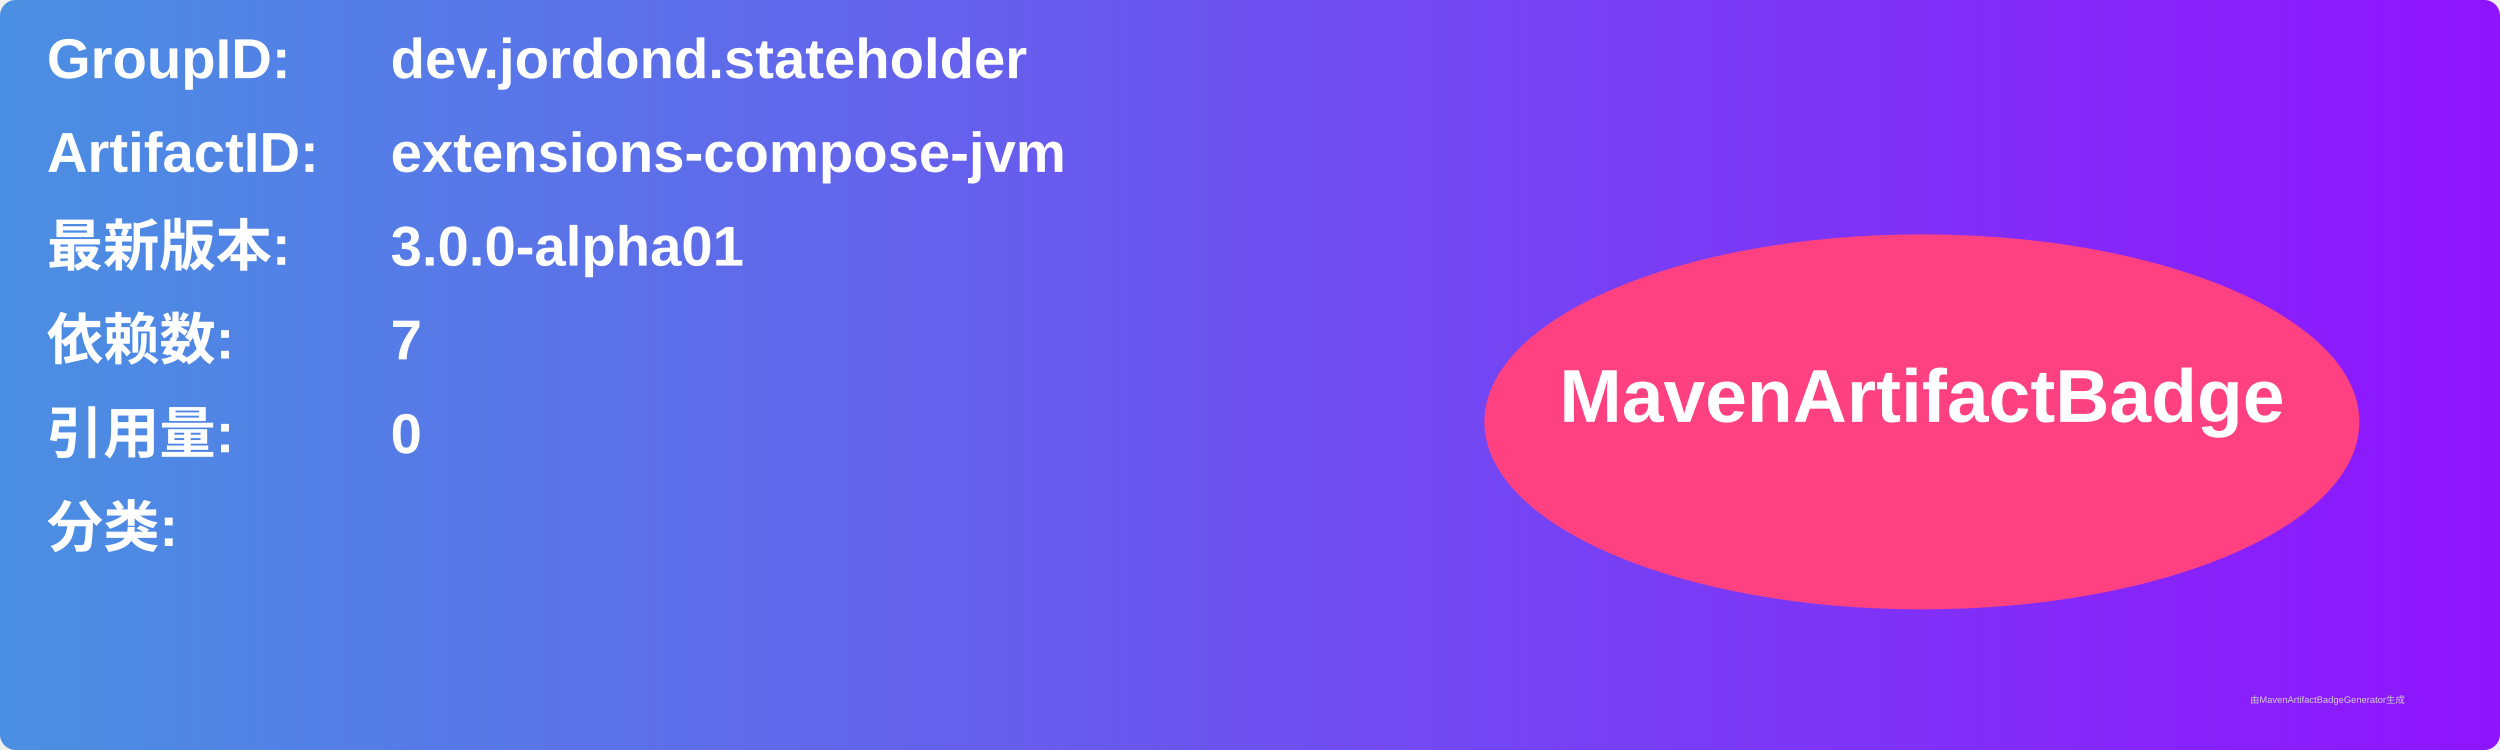
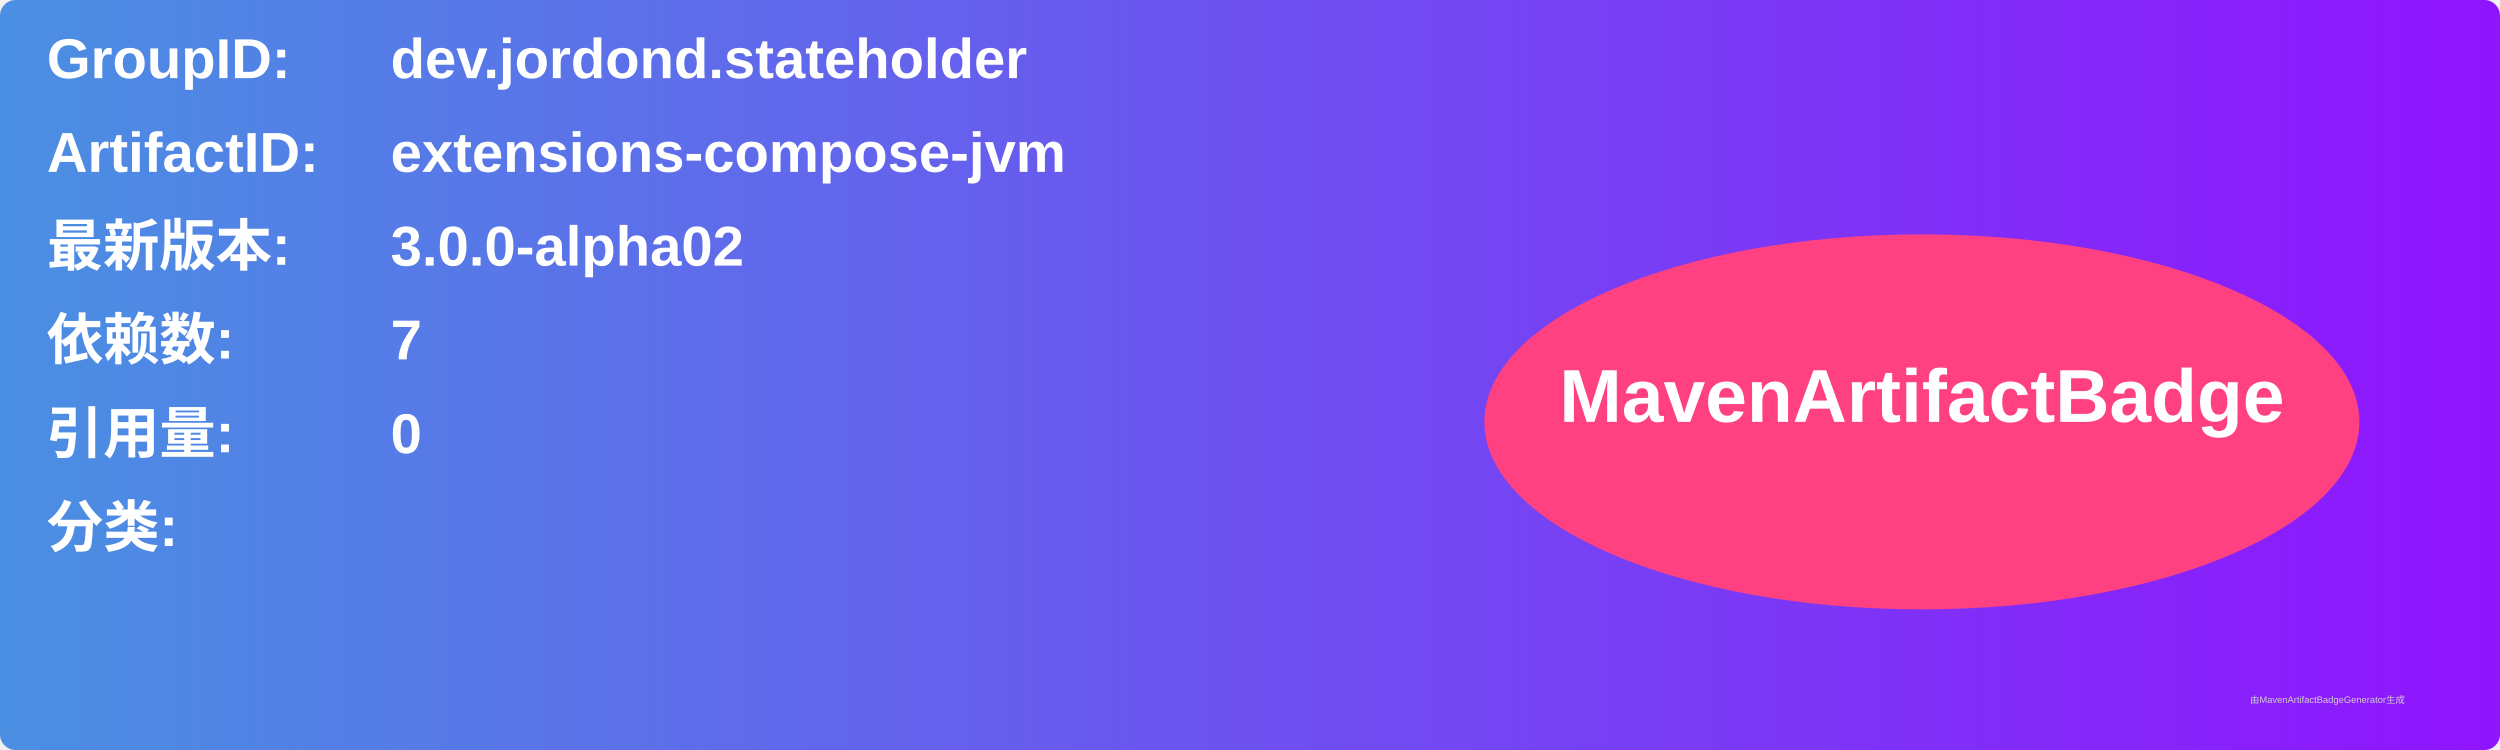
<svg xmlns="http://www.w3.org/2000/svg" width="800" height="240" viewBox="0 0 800 240">
  <linearGradient id="grad" x1="0%" y1="0%" x2="100%" y2="0%">
    <stop offset="0%" stop-color="#4a90e2" />
    <stop offset="100%" stop-color="#9013fe" />
  </linearGradient>
  <rect width="100%" height="100%" rx="5" ry="5" fill="url(#grad)" />
  <g transform="translate(15, 15)">
    <text x="0" y="10" font-family="Arial" font-size="18" fill="white" font-weight="bold" width="260">GroupID:</text>
    <text x="110" y="10" font-family="Arial" font-size="18" fill="white" font-weight="bold" width="460">dev.jordond.stateholder</text>
    <text x="0" y="40" font-family="Arial" font-size="18" fill="white" font-weight="bold" width="260">ArtifactID:</text>
    <text x="110" y="40" font-family="Arial" font-size="18" fill="white" font-weight="bold" width="460">extensions-compose-jvm</text>
    <text x="0" y="70" font-family="Arial" font-size="18" fill="white" font-weight="bold">最新版本:</text>
    <text x="110" y="70" font-family="Arial" font-size="18" fill="white" font-weight="bold">
-       <tspan font-weight="bold">3.0.0-alpha01</tspan>
+       <tspan font-weight="bold">3.0.0-alpha02</tspan>
    </text>
    <text x="0" y="100" font-family="Arial" font-size="18" fill="white" font-weight="bold">依赖数: </text>
    <text x="110" y="100" font-family="Arial" font-size="18" fill="white">
      <tspan font-weight="bold">7</tspan>
    </text>
    <text x="0" y="130" font-family="Arial" font-size="18" fill="white" font-weight="bold">引用量: </text>
    <text x="110" y="130" font-family="Arial" font-size="18" fill="white">
      <tspan font-weight="bold">0</tspan>
    </text>
    <text x="0" y="160" font-family="Arial" font-size="18" fill="white" font-weight="bold">分类:</text>
    <text x="10" y="190" font-family="Arial" font-size="10" fill="white">
      <tspan font-weight="bold" />
    </text>
    <ellipse cx="600" cy="120" rx="140" ry="60" fill="#ff4081" />
    <text x="600" y="120" text-anchor="middle" font-family="Arial" font-size="24" fill="white" font-weight="bold">MavenArtifactBadge</text>
  </g>
  <text x="720" y="225" font-family="Arial" font-size="3" fill="#d0d0d0">由MavenArtifactBadgeGenerator生成</text>
</svg>
